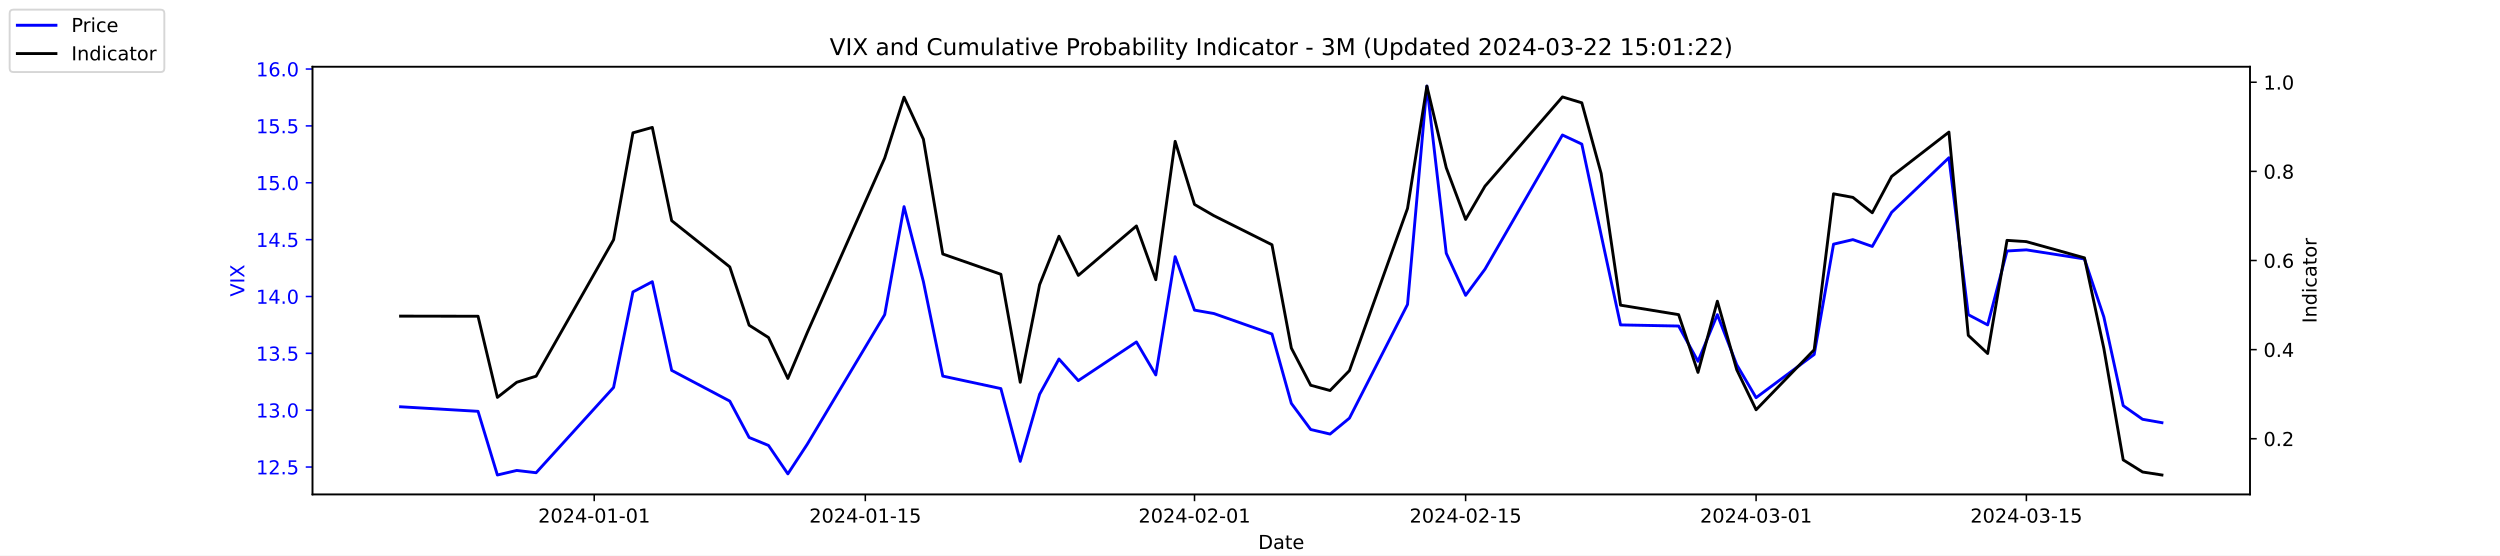
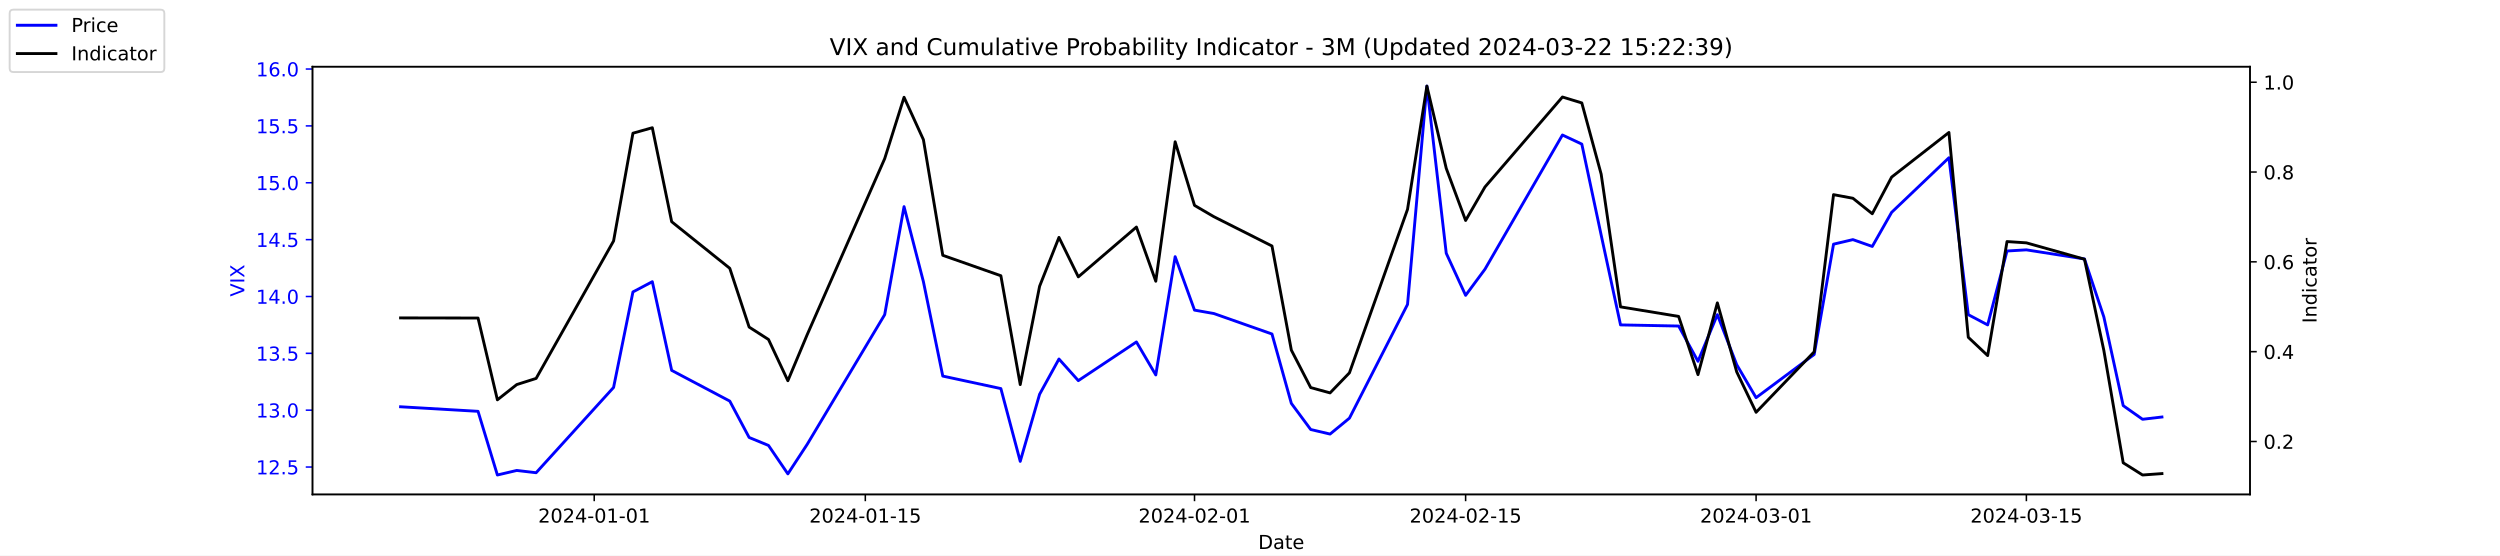
<svg xmlns="http://www.w3.org/2000/svg" xmlns:xlink="http://www.w3.org/1999/xlink" width="1296pt" height="288pt" viewBox="0 0 1296 288" version="1.1">
  <defs>
    <style type="text/css">*{stroke-linejoin: round; stroke-linecap: butt}</style>
  </defs>
  <g id="figure_1">
    <g id="patch_1">
      <path d="M 0 288  L 1296 288  L 1296 0  L 0 0  z " style="fill: #ffffff" />
    </g>
    <g id="axes_1">
      <g id="patch_2">
        <path d="M 162 256.32  L 1166.4 256.32  L 1166.4 34.56  L 162 34.56  z " style="fill: #ffffff" />
      </g>
      <g id="matplotlib.axis_1">
        <g id="xtick_1">
          <g id="line2d_1">
            <defs>
-               <path id="m8ffada4a5d" d="M 0 0  L 0 3.5  " style="stroke: #000000; stroke-width: 0.8" />
+               <path id="mea76b72d36" d="M 0 0  L 0 3.5  " style="stroke: #000000; stroke-width: 0.8" />
            </defs>
            <g>
-               <use xlink:href="#m8ffada4a5d" x="308.04" y="256.32" style="stroke: #000000; stroke-width: 0.8" />
+               <use xlink:href="#mea76b72d36" x="308.04" y="256.32" style="stroke: #000000; stroke-width: 0.8" />
            </g>
          </g>
          <g id="text_1">
            <g transform="translate(278.9824 270.9184) scale(0.1 -0.1)">
              <defs>
                <path id="DejaVuSans-32" d="M 1228 531  L 3431 531  L 3431 0  L 469 0  L 469 531  Q 828 903 1448 1529  Q 2069 2156 2228 2338  Q 2531 2678 2651 2914  Q 2772 3150 2772 3378  Q 2772 3750 2511 3984  Q 2250 4219 1831 4219  Q 1534 4219 1204 4116  Q 875 4013 500 3803  L 500 4441  Q 881 4594 1212 4672  Q 1544 4750 1819 4750  Q 2544 4750 2975 4387  Q 3406 4025 3406 3419  Q 3406 3131 3298 2873  Q 3191 2616 2906 2266  Q 2828 2175 2409 1742  Q 1991 1309 1228 531  z " transform="scale(0.015625)" />
                <path id="DejaVuSans-30" d="M 2034 4250  Q 1547 4250 1301 3770  Q 1056 3291 1056 2328  Q 1056 1369 1301 889  Q 1547 409 2034 409  Q 2525 409 2770 889  Q 3016 1369 3016 2328  Q 3016 3291 2770 3770  Q 2525 4250 2034 4250  z M 2034 4750  Q 2819 4750 3233 4129  Q 3647 3509 3647 2328  Q 3647 1150 3233 529  Q 2819 -91 2034 -91  Q 1250 -91 836 529  Q 422 1150 422 2328  Q 422 3509 836 4129  Q 1250 4750 2034 4750  z " transform="scale(0.015625)" />
                <path id="DejaVuSans-34" d="M 2419 4116  L 825 1625  L 2419 1625  L 2419 4116  z M 2253 4666  L 3047 4666  L 3047 1625  L 3713 1625  L 3713 1100  L 3047 1100  L 3047 0  L 2419 0  L 2419 1100  L 313 1100  L 313 1709  L 2253 4666  z " transform="scale(0.015625)" />
                <path id="DejaVuSans-2d" d="M 313 2009  L 1997 2009  L 1997 1497  L 313 1497  L 313 2009  z " transform="scale(0.015625)" />
                <path id="DejaVuSans-31" d="M 794 531  L 1825 531  L 1825 4091  L 703 3866  L 703 4441  L 1819 4666  L 2450 4666  L 2450 531  L 3481 531  L 3481 0  L 794 0  L 794 531  z " transform="scale(0.015625)" />
              </defs>
              <use xlink:href="#DejaVuSans-32" />
              <use xlink:href="#DejaVuSans-30" x="63.623" />
              <use xlink:href="#DejaVuSans-32" x="127.246" />
              <use xlink:href="#DejaVuSans-34" x="190.869" />
              <use xlink:href="#DejaVuSans-2d" x="254.492" />
              <use xlink:href="#DejaVuSans-30" x="290.576" />
              <use xlink:href="#DejaVuSans-31" x="354.199" />
              <use xlink:href="#DejaVuSans-2d" x="417.822" />
              <use xlink:href="#DejaVuSans-30" x="453.906" />
              <use xlink:href="#DejaVuSans-31" x="517.529" />
            </g>
          </g>
        </g>
        <g id="xtick_2">
          <g id="line2d_2">
            <g>
-               <use xlink:href="#m8ffada4a5d" x="448.58" y="256.32" style="stroke: #000000; stroke-width: 0.8" />
+               <use xlink:href="#mea76b72d36" x="448.58" y="256.32" style="stroke: #000000; stroke-width: 0.8" />
            </g>
          </g>
          <g id="text_2">
            <g transform="translate(419.5222 270.9184) scale(0.1 -0.1)">
              <defs>
                <path id="DejaVuSans-35" d="M 691 4666  L 3169 4666  L 3169 4134  L 1269 4134  L 1269 2991  Q 1406 3038 1543 3061  Q 1681 3084 1819 3084  Q 2600 3084 3056 2656  Q 3513 2228 3513 1497  Q 3513 744 3044 326  Q 2575 -91 1722 -91  Q 1428 -91 1123 -41  Q 819 9 494 109  L 494 744  Q 775 591 1075 516  Q 1375 441 1709 441  Q 2250 441 2565 725  Q 2881 1009 2881 1497  Q 2881 1984 2565 2268  Q 2250 2553 1709 2553  Q 1456 2553 1204 2497  Q 953 2441 691 2322  L 691 4666  z " transform="scale(0.015625)" />
              </defs>
              <use xlink:href="#DejaVuSans-32" />
              <use xlink:href="#DejaVuSans-30" x="63.623" />
              <use xlink:href="#DejaVuSans-32" x="127.246" />
              <use xlink:href="#DejaVuSans-34" x="190.869" />
              <use xlink:href="#DejaVuSans-2d" x="254.492" />
              <use xlink:href="#DejaVuSans-30" x="290.576" />
              <use xlink:href="#DejaVuSans-31" x="354.199" />
              <use xlink:href="#DejaVuSans-2d" x="417.822" />
              <use xlink:href="#DejaVuSans-31" x="453.906" />
              <use xlink:href="#DejaVuSans-35" x="517.529" />
            </g>
          </g>
        </g>
        <g id="xtick_3">
          <g id="line2d_3">
            <g>
-               <use xlink:href="#m8ffada4a5d" x="619.236" y="256.32" style="stroke: #000000; stroke-width: 0.8" />
+               <use xlink:href="#mea76b72d36" x="619.236" y="256.32" style="stroke: #000000; stroke-width: 0.8" />
            </g>
          </g>
          <g id="text_3">
            <g transform="translate(590.1778 270.9184) scale(0.1 -0.1)">
              <use xlink:href="#DejaVuSans-32" />
              <use xlink:href="#DejaVuSans-30" x="63.623" />
              <use xlink:href="#DejaVuSans-32" x="127.246" />
              <use xlink:href="#DejaVuSans-34" x="190.869" />
              <use xlink:href="#DejaVuSans-2d" x="254.492" />
              <use xlink:href="#DejaVuSans-30" x="290.576" />
              <use xlink:href="#DejaVuSans-32" x="354.199" />
              <use xlink:href="#DejaVuSans-2d" x="417.822" />
              <use xlink:href="#DejaVuSans-30" x="453.906" />
              <use xlink:href="#DejaVuSans-31" x="517.529" />
            </g>
          </g>
        </g>
        <g id="xtick_4">
          <g id="line2d_4">
            <g>
-               <use xlink:href="#m8ffada4a5d" x="759.775" y="256.32" style="stroke: #000000; stroke-width: 0.8" />
+               <use xlink:href="#mea76b72d36" x="759.775" y="256.32" style="stroke: #000000; stroke-width: 0.8" />
            </g>
          </g>
          <g id="text_4">
            <g transform="translate(730.7177 270.9184) scale(0.1 -0.1)">
              <use xlink:href="#DejaVuSans-32" />
              <use xlink:href="#DejaVuSans-30" x="63.623" />
              <use xlink:href="#DejaVuSans-32" x="127.246" />
              <use xlink:href="#DejaVuSans-34" x="190.869" />
              <use xlink:href="#DejaVuSans-2d" x="254.492" />
              <use xlink:href="#DejaVuSans-30" x="290.576" />
              <use xlink:href="#DejaVuSans-32" x="354.199" />
              <use xlink:href="#DejaVuSans-2d" x="417.822" />
              <use xlink:href="#DejaVuSans-31" x="453.906" />
              <use xlink:href="#DejaVuSans-35" x="517.529" />
            </g>
          </g>
        </g>
        <g id="xtick_5">
          <g id="line2d_5">
            <g>
-               <use xlink:href="#m8ffada4a5d" x="910.354" y="256.32" style="stroke: #000000; stroke-width: 0.8" />
+               <use xlink:href="#mea76b72d36" x="910.354" y="256.32" style="stroke: #000000; stroke-width: 0.8" />
            </g>
          </g>
          <g id="text_5">
            <g transform="translate(881.2961 270.9184) scale(0.1 -0.1)">
              <defs>
                <path id="DejaVuSans-33" d="M 2597 2516  Q 3050 2419 3304 2112  Q 3559 1806 3559 1356  Q 3559 666 3084 287  Q 2609 -91 1734 -91  Q 1441 -91 1130 -33  Q 819 25 488 141  L 488 750  Q 750 597 1062 519  Q 1375 441 1716 441  Q 2309 441 2620 675  Q 2931 909 2931 1356  Q 2931 1769 2642 2001  Q 2353 2234 1838 2234  L 1294 2234  L 1294 2753  L 1863 2753  Q 2328 2753 2575 2939  Q 2822 3125 2822 3475  Q 2822 3834 2567 4026  Q 2313 4219 1838 4219  Q 1578 4219 1281 4162  Q 984 4106 628 3988  L 628 4550  Q 988 4650 1302 4700  Q 1616 4750 1894 4750  Q 2613 4750 3031 4423  Q 3450 4097 3450 3541  Q 3450 3153 3228 2886  Q 3006 2619 2597 2516  z " transform="scale(0.015625)" />
              </defs>
              <use xlink:href="#DejaVuSans-32" />
              <use xlink:href="#DejaVuSans-30" x="63.623" />
              <use xlink:href="#DejaVuSans-32" x="127.246" />
              <use xlink:href="#DejaVuSans-34" x="190.869" />
              <use xlink:href="#DejaVuSans-2d" x="254.492" />
              <use xlink:href="#DejaVuSans-30" x="290.576" />
              <use xlink:href="#DejaVuSans-33" x="354.199" />
              <use xlink:href="#DejaVuSans-2d" x="417.822" />
              <use xlink:href="#DejaVuSans-30" x="453.906" />
              <use xlink:href="#DejaVuSans-31" x="517.529" />
            </g>
          </g>
        </g>
        <g id="xtick_6">
          <g id="line2d_6">
            <g>
-               <use xlink:href="#m8ffada4a5d" x="1050.476" y="256.32" style="stroke: #000000; stroke-width: 0.8" />
+               <use xlink:href="#mea76b72d36" x="1050.476" y="256.32" style="stroke: #000000; stroke-width: 0.8" />
            </g>
          </g>
          <g id="text_6">
            <g transform="translate(1021.418 270.9184) scale(0.1 -0.1)">
              <use xlink:href="#DejaVuSans-32" />
              <use xlink:href="#DejaVuSans-30" x="63.623" />
              <use xlink:href="#DejaVuSans-32" x="127.246" />
              <use xlink:href="#DejaVuSans-34" x="190.869" />
              <use xlink:href="#DejaVuSans-2d" x="254.492" />
              <use xlink:href="#DejaVuSans-30" x="290.576" />
              <use xlink:href="#DejaVuSans-33" x="354.199" />
              <use xlink:href="#DejaVuSans-2d" x="417.822" />
              <use xlink:href="#DejaVuSans-31" x="453.906" />
              <use xlink:href="#DejaVuSans-35" x="517.529" />
            </g>
          </g>
        </g>
        <g id="text_7">
          <g transform="translate(652.2492 284.5966) scale(0.1 -0.1)">
            <defs>
              <path id="DejaVuSans-44" d="M 1259 4147  L 1259 519  L 2022 519  Q 2988 519 3436 956  Q 3884 1394 3884 2338  Q 3884 3275 3436 3711  Q 2988 4147 2022 4147  L 1259 4147  z M 628 4666  L 1925 4666  Q 3281 4666 3915 4102  Q 4550 3538 4550 2338  Q 4550 1131 3912 565  Q 3275 0 1925 0  L 628 0  L 628 4666  z " transform="scale(0.015625)" />
              <path id="DejaVuSans-61" d="M 2194 1759  Q 1497 1759 1228 1600  Q 959 1441 959 1056  Q 959 750 1161 570  Q 1363 391 1709 391  Q 2188 391 2477 730  Q 2766 1069 2766 1631  L 2766 1759  L 2194 1759  z M 3341 1997  L 3341 0  L 2766 0  L 2766 531  Q 2569 213 2275 61  Q 1981 -91 1556 -91  Q 1019 -91 701 211  Q 384 513 384 1019  Q 384 1609 779 1909  Q 1175 2209 1959 2209  L 2766 2209  L 2766 2266  Q 2766 2663 2505 2880  Q 2244 3097 1772 3097  Q 1472 3097 1187 3025  Q 903 2953 641 2809  L 641 3341  Q 956 3463 1253 3523  Q 1550 3584 1831 3584  Q 2591 3584 2966 3190  Q 3341 2797 3341 1997  z " transform="scale(0.015625)" />
              <path id="DejaVuSans-74" d="M 1172 4494  L 1172 3500  L 2356 3500  L 2356 3053  L 1172 3053  L 1172 1153  Q 1172 725 1289 603  Q 1406 481 1766 481  L 2356 481  L 2356 0  L 1766 0  Q 1100 0 847 248  Q 594 497 594 1153  L 594 3053  L 172 3053  L 172 3500  L 594 3500  L 594 4494  L 1172 4494  z " transform="scale(0.015625)" />
              <path id="DejaVuSans-65" d="M 3597 1894  L 3597 1613  L 953 1613  Q 991 1019 1311 708  Q 1631 397 2203 397  Q 2534 397 2845 478  Q 3156 559 3463 722  L 3463 178  Q 3153 47 2828 -22  Q 2503 -91 2169 -91  Q 1331 -91 842 396  Q 353 884 353 1716  Q 353 2575 817 3079  Q 1281 3584 2069 3584  Q 2775 3584 3186 3129  Q 3597 2675 3597 1894  z M 3022 2063  Q 3016 2534 2758 2815  Q 2500 3097 2075 3097  Q 1594 3097 1305 2825  Q 1016 2553 972 2059  L 3022 2063  z " transform="scale(0.015625)" />
            </defs>
            <use xlink:href="#DejaVuSans-44" />
            <use xlink:href="#DejaVuSans-61" x="77.002" />
            <use xlink:href="#DejaVuSans-74" x="138.281" />
            <use xlink:href="#DejaVuSans-65" x="177.49" />
          </g>
        </g>
      </g>
      <g id="matplotlib.axis_2">
        <g id="ytick_1">
          <g id="line2d_7">
            <defs>
-               <path id="mf0c426763e" d="M 0 0  L -3.5 0  " style="stroke: #0000ff; stroke-width: 0.8" />
+               <path id="m2a272600f8" d="M 0 0  L -3.5 0  " style="stroke: #0000ff; stroke-width: 0.8" />
            </defs>
            <g>
-               <use xlink:href="#mf0c426763e" x="162" y="242.114" style="fill: #0000ff; stroke: #0000ff; stroke-width: 0.8" />
+               <use xlink:href="#m2a272600f8" x="162" y="242.114" style="fill: #0000ff; stroke: #0000ff; stroke-width: 0.8" />
            </g>
          </g>
          <g id="text_8">
            <g style="fill: #0000ff" transform="translate(132.7344 245.9129) scale(0.1 -0.1)">
              <defs>
                <path id="DejaVuSans-2e" d="M 684 794  L 1344 794  L 1344 0  L 684 0  L 684 794  z " transform="scale(0.015625)" />
              </defs>
              <use xlink:href="#DejaVuSans-31" />
              <use xlink:href="#DejaVuSans-32" x="63.623" />
              <use xlink:href="#DejaVuSans-2e" x="127.246" />
              <use xlink:href="#DejaVuSans-35" x="159.033" />
            </g>
          </g>
        </g>
        <g id="ytick_2">
          <g id="line2d_8">
            <g>
-               <use xlink:href="#mf0c426763e" x="162" y="212.64" style="fill: #0000ff; stroke: #0000ff; stroke-width: 0.8" />
+               <use xlink:href="#m2a272600f8" x="162" y="212.64" style="fill: #0000ff; stroke: #0000ff; stroke-width: 0.8" />
            </g>
          </g>
          <g id="text_9">
            <g style="fill: #0000ff" transform="translate(132.7344 216.4392) scale(0.1 -0.1)">
              <use xlink:href="#DejaVuSans-31" />
              <use xlink:href="#DejaVuSans-33" x="63.623" />
              <use xlink:href="#DejaVuSans-2e" x="127.246" />
              <use xlink:href="#DejaVuSans-30" x="159.033" />
            </g>
          </g>
        </g>
        <g id="ytick_3">
          <g id="line2d_9">
            <g>
-               <use xlink:href="#mf0c426763e" x="162" y="183.166" style="fill: #0000ff; stroke: #0000ff; stroke-width: 0.8" />
+               <use xlink:href="#m2a272600f8" x="162" y="183.166" style="fill: #0000ff; stroke: #0000ff; stroke-width: 0.8" />
            </g>
          </g>
          <g id="text_10">
            <g style="fill: #0000ff" transform="translate(132.7344 186.9656) scale(0.1 -0.1)">
              <use xlink:href="#DejaVuSans-31" />
              <use xlink:href="#DejaVuSans-33" x="63.623" />
              <use xlink:href="#DejaVuSans-2e" x="127.246" />
              <use xlink:href="#DejaVuSans-35" x="159.033" />
            </g>
          </g>
        </g>
        <g id="ytick_4">
          <g id="line2d_10">
            <g>
-               <use xlink:href="#mf0c426763e" x="162" y="153.693" style="fill: #0000ff; stroke: #0000ff; stroke-width: 0.8" />
+               <use xlink:href="#m2a272600f8" x="162" y="153.693" style="fill: #0000ff; stroke: #0000ff; stroke-width: 0.8" />
            </g>
          </g>
          <g id="text_11">
            <g style="fill: #0000ff" transform="translate(132.7344 157.4919) scale(0.1 -0.1)">
              <use xlink:href="#DejaVuSans-31" />
              <use xlink:href="#DejaVuSans-34" x="63.623" />
              <use xlink:href="#DejaVuSans-2e" x="127.246" />
              <use xlink:href="#DejaVuSans-30" x="159.033" />
            </g>
          </g>
        </g>
        <g id="ytick_5">
          <g id="line2d_11">
            <g>
-               <use xlink:href="#mf0c426763e" x="162" y="124.219" style="fill: #0000ff; stroke: #0000ff; stroke-width: 0.8" />
+               <use xlink:href="#m2a272600f8" x="162" y="124.219" style="fill: #0000ff; stroke: #0000ff; stroke-width: 0.8" />
            </g>
          </g>
          <g id="text_12">
            <g style="fill: #0000ff" transform="translate(132.7344 128.0182) scale(0.1 -0.1)">
              <use xlink:href="#DejaVuSans-31" />
              <use xlink:href="#DejaVuSans-34" x="63.623" />
              <use xlink:href="#DejaVuSans-2e" x="127.246" />
              <use xlink:href="#DejaVuSans-35" x="159.033" />
            </g>
          </g>
        </g>
        <g id="ytick_6">
          <g id="line2d_12">
            <g>
-               <use xlink:href="#mf0c426763e" x="162" y="94.745" style="fill: #0000ff; stroke: #0000ff; stroke-width: 0.8" />
+               <use xlink:href="#m2a272600f8" x="162" y="94.745" style="fill: #0000ff; stroke: #0000ff; stroke-width: 0.8" />
            </g>
          </g>
          <g id="text_13">
            <g style="fill: #0000ff" transform="translate(132.7344 98.5445) scale(0.1 -0.1)">
              <use xlink:href="#DejaVuSans-31" />
              <use xlink:href="#DejaVuSans-35" x="63.623" />
              <use xlink:href="#DejaVuSans-2e" x="127.246" />
              <use xlink:href="#DejaVuSans-30" x="159.033" />
            </g>
          </g>
        </g>
        <g id="ytick_7">
          <g id="line2d_13">
            <g>
-               <use xlink:href="#mf0c426763e" x="162" y="65.272" style="fill: #0000ff; stroke: #0000ff; stroke-width: 0.8" />
+               <use xlink:href="#m2a272600f8" x="162" y="65.272" style="fill: #0000ff; stroke: #0000ff; stroke-width: 0.8" />
            </g>
          </g>
          <g id="text_14">
            <g style="fill: #0000ff" transform="translate(132.7344 69.07082) scale(0.1 -0.1)">
              <use xlink:href="#DejaVuSans-31" />
              <use xlink:href="#DejaVuSans-35" x="63.623" />
              <use xlink:href="#DejaVuSans-2e" x="127.246" />
              <use xlink:href="#DejaVuSans-35" x="159.033" />
            </g>
          </g>
        </g>
        <g id="ytick_8">
          <g id="line2d_14">
            <g>
-               <use xlink:href="#mf0c426763e" x="162" y="35.798" style="fill: #0000ff; stroke: #0000ff; stroke-width: 0.8" />
+               <use xlink:href="#m2a272600f8" x="162" y="35.798" style="fill: #0000ff; stroke: #0000ff; stroke-width: 0.8" />
            </g>
          </g>
          <g id="text_15">
            <g style="fill: #0000ff" transform="translate(132.7344 39.59714) scale(0.1 -0.1)">
              <defs>
                <path id="DejaVuSans-36" d="M 2113 2584  Q 1688 2584 1439 2293  Q 1191 2003 1191 1497  Q 1191 994 1439 701  Q 1688 409 2113 409  Q 2538 409 2786 701  Q 3034 994 3034 1497  Q 3034 2003 2786 2293  Q 2538 2584 2113 2584  z M 3366 4563  L 3366 3988  Q 3128 4100 2886 4159  Q 2644 4219 2406 4219  Q 1781 4219 1451 3797  Q 1122 3375 1075 2522  Q 1259 2794 1537 2939  Q 1816 3084 2150 3084  Q 2853 3084 3261 2657  Q 3669 2231 3669 1497  Q 3669 778 3244 343  Q 2819 -91 2113 -91  Q 1303 -91 875 529  Q 447 1150 447 2328  Q 447 3434 972 4092  Q 1497 4750 2381 4750  Q 2619 4750 2861 4703  Q 3103 4656 3366 4563  z " transform="scale(0.015625)" />
              </defs>
              <use xlink:href="#DejaVuSans-31" />
              <use xlink:href="#DejaVuSans-36" x="63.623" />
              <use xlink:href="#DejaVuSans-2e" x="127.246" />
              <use xlink:href="#DejaVuSans-30" x="159.033" />
            </g>
          </g>
        </g>
        <g id="text_16">
          <g style="fill: #0000ff" transform="translate(126.6547 153.7603) rotate(-90) scale(0.1 -0.1)">
            <defs>
              <path id="DejaVuSans-56" d="M 1831 0  L 50 4666  L 709 4666  L 2188 738  L 3669 4666  L 4325 4666  L 2547 0  L 1831 0  z " transform="scale(0.015625)" />
              <path id="DejaVuSans-49" d="M 628 4666  L 1259 4666  L 1259 0  L 628 0  L 628 4666  z " transform="scale(0.015625)" />
              <path id="DejaVuSans-58" d="M 403 4666  L 1081 4666  L 2241 2931  L 3406 4666  L 4084 4666  L 2584 2425  L 4184 0  L 3506 0  L 2194 1984  L 872 0  L 191 0  L 1856 2491  L 403 4666  z " transform="scale(0.015625)" />
            </defs>
            <use xlink:href="#DejaVuSans-56" />
            <use xlink:href="#DejaVuSans-49" x="68.408" />
            <use xlink:href="#DejaVuSans-58" x="97.9" />
          </g>
        </g>
      </g>
      <g id="line2d_15">
-         <path d="M 207.655 210.872  L 247.809 213.23  L 257.847 246.24  L 267.886 243.882  L 277.924 245.061  L 318.079 200.851  L 328.117 151.335  L 338.156 146.029  L 348.194 192.008  L 378.31 207.924  L 388.349 226.787  L 398.387 230.914  L 408.426 245.651  L 418.464 230.324  L 458.619 163.124  L 468.657 107.124  L 478.696 146.029  L 488.734 194.956  L 518.85 201.44  L 528.889 239.166  L 538.927 204.387  L 548.966 186.114  L 559.004 197.314  L 589.12 177.272  L 599.158 194.366  L 609.197 133.061  L 619.236 160.766  L 629.274 162.535  L 659.39 173.145  L 669.428 209.103  L 679.467 222.661  L 689.506 225.019  L 699.544 216.766  L 729.66 157.819  L 739.698 44.64  L 749.737 131.293  L 759.775 153.103  L 769.814 139.545  L 809.968 69.987  L 820.007 74.703  L 830.045 121.861  L 840.084 168.429  L 870.2 169.019  L 880.238 187.293  L 890.277 163.124  L 900.315 189.061  L 910.354 206.156  L 940.47 183.756  L 950.508 126.577  L 960.547 124.219  L 970.585 127.756  L 980.624 110.072  L 1010.321 81.777  L 1020.36 163.124  L 1030.398 168.429  L 1040.437 130.114  L 1050.476 129.524  L 1080.591 134.24  L 1090.63 164.303  L 1100.668 210.282  L 1110.707 217.356  L 1120.745 219.124  " clip-path="url(#p04ec4b6928)" style="fill: none; stroke: #0000ff; stroke-width: 1.5; stroke-linecap: square" />
+         <path d="M 207.655 210.872  L 247.809 213.23  L 257.847 246.24  L 267.886 243.882  L 277.924 245.061  L 318.079 200.851  L 328.117 151.335  L 338.156 146.029  L 348.194 192.008  L 378.31 207.924  L 388.349 226.787  L 398.387 230.914  L 408.426 245.651  L 418.464 230.324  L 458.619 163.124  L 468.657 107.124  L 478.696 146.029  L 488.734 194.956  L 518.85 201.44  L 528.889 239.166  L 538.927 204.387  L 548.966 186.114  L 559.004 197.314  L 589.12 177.272  L 599.158 194.366  L 609.197 133.061  L 619.236 160.766  L 629.274 162.535  L 659.39 173.145  L 669.428 209.103  L 679.467 222.661  L 689.506 225.019  L 699.544 216.766  L 729.66 157.819  L 739.698 44.64  L 749.737 131.293  L 759.775 153.103  L 769.814 139.545  L 809.968 69.987  L 820.007 74.703  L 830.045 121.861  L 840.084 168.429  L 870.2 169.019  L 880.238 187.293  L 890.277 163.124  L 900.315 189.061  L 910.354 206.156  L 940.47 183.756  L 950.508 126.577  L 960.547 124.219  L 970.585 127.756  L 980.624 110.072  L 1010.321 81.777  L 1020.36 163.124  L 1030.398 168.429  L 1040.437 130.114  L 1050.476 129.524  L 1080.591 134.24  L 1090.63 164.303  L 1100.668 210.282  L 1110.707 217.356  L 1120.745 216.177  " clip-path="url(#pf6a7fe8007)" style="fill: none; stroke: #0000ff; stroke-width: 1.5; stroke-linecap: square" />
      </g>
      <g id="patch_3">
        <path d="M 162 256.32  L 162 34.56  " style="fill: none; stroke: #000000; stroke-width: 0.8; stroke-linejoin: miter; stroke-linecap: square" />
      </g>
      <g id="patch_4">
        <path d="M 1166.4 256.32  L 1166.4 34.56  " style="fill: none; stroke: #000000; stroke-width: 0.8; stroke-linejoin: miter; stroke-linecap: square" />
      </g>
      <g id="patch_5">
        <path d="M 162 256.32  L 1166.4 256.32  " style="fill: none; stroke: #000000; stroke-width: 0.8; stroke-linejoin: miter; stroke-linecap: square" />
      </g>
      <g id="patch_6">
        <path d="M 162 34.56  L 1166.4 34.56  " style="fill: none; stroke: #000000; stroke-width: 0.8; stroke-linejoin: miter; stroke-linecap: square" />
      </g>
    </g>
    <g id="axes_2">
      <g id="matplotlib.axis_3">
        <g id="ytick_9">
          <g id="line2d_16">
            <defs>
-               <path id="mf53932955c" d="M 0 0  L 3.5 0  " style="stroke: #000000; stroke-width: 0.8" />
+               <path id="m7a57a391ab" d="M 0 0  L 3.5 0  " style="stroke: #000000; stroke-width: 0.8" />
            </defs>
            <g>
-               <use xlink:href="#mf53932955c" x="1166.4" y="227.438" style="stroke: #000000; stroke-width: 0.8" />
+               <use xlink:href="#m7a57a391ab" x="1166.4" y="228.861" style="stroke: #000000; stroke-width: 0.8" />
            </g>
          </g>
          <g id="text_17">
-             <g transform="translate(1173.4 231.2372) scale(0.1 -0.1)">
+             <g transform="translate(1173.4 232.6604) scale(0.1 -0.1)">
              <use xlink:href="#DejaVuSans-30" />
              <use xlink:href="#DejaVuSans-2e" x="63.623" />
              <use xlink:href="#DejaVuSans-32" x="95.41" />
            </g>
          </g>
        </g>
        <g id="ytick_10">
          <g id="line2d_17">
            <g>
-               <use xlink:href="#mf53932955c" x="1166.4" y="181.239" style="stroke: #000000; stroke-width: 0.8" />
+               <use xlink:href="#m7a57a391ab" x="1166.4" y="182.303" style="stroke: #000000; stroke-width: 0.8" />
            </g>
          </g>
          <g id="text_18">
-             <g transform="translate(1173.4 185.0382) scale(0.1 -0.1)">
+             <g transform="translate(1173.4 186.1018) scale(0.1 -0.1)">
              <use xlink:href="#DejaVuSans-30" />
              <use xlink:href="#DejaVuSans-2e" x="63.623" />
              <use xlink:href="#DejaVuSans-34" x="95.41" />
            </g>
          </g>
        </g>
        <g id="ytick_11">
          <g id="line2d_18">
            <g>
-               <use xlink:href="#mf53932955c" x="1166.4" y="135.04" style="stroke: #000000; stroke-width: 0.8" />
+               <use xlink:href="#m7a57a391ab" x="1166.4" y="135.744" style="stroke: #000000; stroke-width: 0.8" />
            </g>
          </g>
          <g id="text_19">
-             <g transform="translate(1173.4 138.8393) scale(0.1 -0.1)">
+             <g transform="translate(1173.4 139.5431) scale(0.1 -0.1)">
              <use xlink:href="#DejaVuSans-30" />
              <use xlink:href="#DejaVuSans-2e" x="63.623" />
              <use xlink:href="#DejaVuSans-36" x="95.41" />
            </g>
          </g>
        </g>
        <g id="ytick_12">
          <g id="line2d_19">
            <g>
-               <use xlink:href="#mf53932955c" x="1166.4" y="88.841" style="stroke: #000000; stroke-width: 0.8" />
+               <use xlink:href="#m7a57a391ab" x="1166.4" y="89.185" style="stroke: #000000; stroke-width: 0.8" />
            </g>
          </g>
          <g id="text_20">
-             <g transform="translate(1173.4 92.64029) scale(0.1 -0.1)">
+             <g transform="translate(1173.4 92.98443) scale(0.1 -0.1)">
              <defs>
                <path id="DejaVuSans-38" d="M 2034 2216  Q 1584 2216 1326 1975  Q 1069 1734 1069 1313  Q 1069 891 1326 650  Q 1584 409 2034 409  Q 2484 409 2743 651  Q 3003 894 3003 1313  Q 3003 1734 2745 1975  Q 2488 2216 2034 2216  z M 1403 2484  Q 997 2584 770 2862  Q 544 3141 544 3541  Q 544 4100 942 4425  Q 1341 4750 2034 4750  Q 2731 4750 3128 4425  Q 3525 4100 3525 3541  Q 3525 3141 3298 2862  Q 3072 2584 2669 2484  Q 3125 2378 3379 2068  Q 3634 1759 3634 1313  Q 3634 634 3220 271  Q 2806 -91 2034 -91  Q 1263 -91 848 271  Q 434 634 434 1313  Q 434 1759 690 2068  Q 947 2378 1403 2484  z M 1172 3481  Q 1172 3119 1398 2916  Q 1625 2713 2034 2713  Q 2441 2713 2670 2916  Q 2900 3119 2900 3481  Q 2900 3844 2670 4047  Q 2441 4250 2034 4250  Q 1625 4250 1398 4047  Q 1172 3844 1172 3481  z " transform="scale(0.015625)" />
              </defs>
              <use xlink:href="#DejaVuSans-30" />
              <use xlink:href="#DejaVuSans-2e" x="63.623" />
              <use xlink:href="#DejaVuSans-38" x="95.41" />
            </g>
          </g>
        </g>
        <g id="ytick_13">
          <g id="line2d_20">
            <g>
-               <use xlink:href="#mf53932955c" x="1166.4" y="42.642" style="stroke: #000000; stroke-width: 0.8" />
+               <use xlink:href="#m7a57a391ab" x="1166.4" y="42.627" style="stroke: #000000; stroke-width: 0.8" />
            </g>
          </g>
          <g id="text_21">
-             <g transform="translate(1173.4 46.44132) scale(0.1 -0.1)">
+             <g transform="translate(1173.4 46.42577) scale(0.1 -0.1)">
              <use xlink:href="#DejaVuSans-31" />
              <use xlink:href="#DejaVuSans-2e" x="63.623" />
              <use xlink:href="#DejaVuSans-30" x="95.41" />
            </g>
          </g>
        </g>
        <g id="text_22">
          <g transform="translate(1200.902 167.5353) rotate(-90) scale(0.1 -0.1)">
            <defs>
              <path id="DejaVuSans-6e" d="M 3513 2113  L 3513 0  L 2938 0  L 2938 2094  Q 2938 2591 2744 2837  Q 2550 3084 2163 3084  Q 1697 3084 1428 2787  Q 1159 2491 1159 1978  L 1159 0  L 581 0  L 581 3500  L 1159 3500  L 1159 2956  Q 1366 3272 1645 3428  Q 1925 3584 2291 3584  Q 2894 3584 3203 3211  Q 3513 2838 3513 2113  z " transform="scale(0.015625)" />
              <path id="DejaVuSans-64" d="M 2906 2969  L 2906 4863  L 3481 4863  L 3481 0  L 2906 0  L 2906 525  Q 2725 213 2448 61  Q 2172 -91 1784 -91  Q 1150 -91 751 415  Q 353 922 353 1747  Q 353 2572 751 3078  Q 1150 3584 1784 3584  Q 2172 3584 2448 3432  Q 2725 3281 2906 2969  z M 947 1747  Q 947 1113 1208 752  Q 1469 391 1925 391  Q 2381 391 2643 752  Q 2906 1113 2906 1747  Q 2906 2381 2643 2742  Q 2381 3103 1925 3103  Q 1469 3103 1208 2742  Q 947 2381 947 1747  z " transform="scale(0.015625)" />
              <path id="DejaVuSans-69" d="M 603 3500  L 1178 3500  L 1178 0  L 603 0  L 603 3500  z M 603 4863  L 1178 4863  L 1178 4134  L 603 4134  L 603 4863  z " transform="scale(0.015625)" />
              <path id="DejaVuSans-63" d="M 3122 3366  L 3122 2828  Q 2878 2963 2633 3030  Q 2388 3097 2138 3097  Q 1578 3097 1268 2742  Q 959 2388 959 1747  Q 959 1106 1268 751  Q 1578 397 2138 397  Q 2388 397 2633 464  Q 2878 531 3122 666  L 3122 134  Q 2881 22 2623 -34  Q 2366 -91 2075 -91  Q 1284 -91 818 406  Q 353 903 353 1747  Q 353 2603 823 3093  Q 1294 3584 2113 3584  Q 2378 3584 2631 3529  Q 2884 3475 3122 3366  z " transform="scale(0.015625)" />
              <path id="DejaVuSans-6f" d="M 1959 3097  Q 1497 3097 1228 2736  Q 959 2375 959 1747  Q 959 1119 1226 758  Q 1494 397 1959 397  Q 2419 397 2687 759  Q 2956 1122 2956 1747  Q 2956 2369 2687 2733  Q 2419 3097 1959 3097  z M 1959 3584  Q 2709 3584 3137 3096  Q 3566 2609 3566 1747  Q 3566 888 3137 398  Q 2709 -91 1959 -91  Q 1206 -91 779 398  Q 353 888 353 1747  Q 353 2609 779 3096  Q 1206 3584 1959 3584  z " transform="scale(0.015625)" />
              <path id="DejaVuSans-72" d="M 2631 2963  Q 2534 3019 2420 3045  Q 2306 3072 2169 3072  Q 1681 3072 1420 2755  Q 1159 2438 1159 1844  L 1159 0  L 581 0  L 581 3500  L 1159 3500  L 1159 2956  Q 1341 3275 1631 3429  Q 1922 3584 2338 3584  Q 2397 3584 2469 3576  Q 2541 3569 2628 3553  L 2631 2963  z " transform="scale(0.015625)" />
            </defs>
            <use xlink:href="#DejaVuSans-49" />
            <use xlink:href="#DejaVuSans-6e" x="29.492" />
            <use xlink:href="#DejaVuSans-64" x="92.871" />
            <use xlink:href="#DejaVuSans-69" x="156.348" />
            <use xlink:href="#DejaVuSans-63" x="184.131" />
            <use xlink:href="#DejaVuSans-61" x="239.111" />
            <use xlink:href="#DejaVuSans-74" x="300.391" />
            <use xlink:href="#DejaVuSans-6f" x="339.6" />
            <use xlink:href="#DejaVuSans-72" x="400.781" />
          </g>
        </g>
      </g>
      <g id="line2d_21">
-         <path d="M 207.655 163.88  L 247.809 163.942  L 257.847 206.01  L 267.886 198.167  L 277.924 195.003  L 318.079 124.289  L 328.117 68.865  L 338.156 66.049  L 348.194 114.401  L 378.31 138.358  L 388.349 168.591  L 398.387 174.97  L 408.426 196.187  L 418.464 172.457  L 458.619 81.96  L 468.657 50.386  L 478.696 72.188  L 488.734 131.667  L 518.85 142.186  L 528.889 198.167  L 538.927 147.596  L 548.966 122.465  L 559.004 142.76  L 589.12 117.142  L 599.158 145.006  L 609.197 73.281  L 619.236 105.993  L 629.274 111.812  L 659.39 126.879  L 669.428 180.438  L 679.467 199.716  L 689.506 202.448  L 699.544 192.133  L 729.66 108.036  L 739.698 44.64  L 749.737 86.964  L 759.775 113.748  L 769.814 96.511  L 809.968 50.249  L 820.007 53.289  L 830.045 89.946  L 840.084 158.201  L 870.2 163.114  L 880.238 193.047  L 890.277 156.144  L 900.315 191.646  L 910.354 212.422  L 940.47 181.327  L 950.508 100.476  L 960.547 102.328  L 970.585 110.295  L 980.624 91.446  L 1010.321 68.482  L 1020.36 173.851  L 1030.398 183.255  L 1040.437 124.604  L 1050.476 125.264  L 1080.591 133.674  L 1090.63 180.613  L 1100.668 238.405  L 1110.707 244.683  L 1120.745 246.24  " clip-path="url(#p04ec4b6928)" style="fill: none; stroke: #000000; stroke-width: 1.5; stroke-linecap: square" />
+         <path d="M 207.655 164.809  L 247.809 164.871  L 257.847 207.267  L 267.886 199.363  L 277.924 196.174  L 318.079 124.909  L 328.117 69.054  L 338.156 66.216  L 348.194 114.944  L 378.31 139.088  L 388.349 169.556  L 398.387 175.985  L 408.426 197.367  L 418.464 173.453  L 458.619 82.25  L 468.657 50.431  L 478.696 72.403  L 488.734 132.345  L 518.85 142.945  L 528.889 199.363  L 538.927 148.397  L 548.966 123.071  L 559.004 143.524  L 589.12 117.707  L 599.158 145.787  L 609.197 73.504  L 619.236 106.471  L 629.274 112.335  L 659.39 127.52  L 669.428 181.495  L 679.467 200.923  L 689.506 203.676  L 699.544 193.281  L 729.66 108.53  L 739.698 44.64  L 749.737 87.294  L 759.775 114.286  L 769.814 96.915  L 809.968 50.293  L 820.007 53.356  L 830.045 90.298  L 840.084 159.085  L 870.2 164.036  L 880.238 194.203  L 890.277 157.012  L 900.315 192.791  L 910.354 213.729  L 940.47 182.391  L 950.508 100.91  L 960.547 102.777  L 970.585 110.806  L 980.624 91.81  L 1010.321 68.668  L 1020.36 174.857  L 1030.398 184.334  L 1040.437 125.227  L 1050.476 125.892  L 1080.591 134.368  L 1090.63 181.671  L 1100.668 239.913  L 1110.707 246.24  L 1120.745 245.514  " clip-path="url(#pf6a7fe8007)" style="fill: none; stroke: #000000; stroke-width: 1.5; stroke-linecap: square" />
      </g>
      <g id="patch_7">
        <path d="M 162 256.32  L 162 34.56  " style="fill: none; stroke: #000000; stroke-width: 0.8; stroke-linejoin: miter; stroke-linecap: square" />
      </g>
      <g id="patch_8">
        <path d="M 1166.4 256.32  L 1166.4 34.56  " style="fill: none; stroke: #000000; stroke-width: 0.8; stroke-linejoin: miter; stroke-linecap: square" />
      </g>
      <g id="patch_9">
        <path d="M 162 256.32  L 1166.4 256.32  " style="fill: none; stroke: #000000; stroke-width: 0.8; stroke-linejoin: miter; stroke-linecap: square" />
      </g>
      <g id="patch_10">
        <path d="M 162 34.56  L 1166.4 34.56  " style="fill: none; stroke: #000000; stroke-width: 0.8; stroke-linejoin: miter; stroke-linecap: square" />
      </g>
      <g id="text_23">
        <g transform="translate(430.0941 28.56) scale(0.12 -0.12)">
          <defs>
            <path id="DejaVuSans-20" transform="scale(0.015625)" />
            <path id="DejaVuSans-43" d="M 4122 4306  L 4122 3641  Q 3803 3938 3442 4084  Q 3081 4231 2675 4231  Q 1875 4231 1450 3742  Q 1025 3253 1025 2328  Q 1025 1406 1450 917  Q 1875 428 2675 428  Q 3081 428 3442 575  Q 3803 722 4122 1019  L 4122 359  Q 3791 134 3420 21  Q 3050 -91 2638 -91  Q 1578 -91 968 557  Q 359 1206 359 2328  Q 359 3453 968 4101  Q 1578 4750 2638 4750  Q 3056 4750 3426 4639  Q 3797 4528 4122 4306  z " transform="scale(0.015625)" />
            <path id="DejaVuSans-75" d="M 544 1381  L 544 3500  L 1119 3500  L 1119 1403  Q 1119 906 1312 657  Q 1506 409 1894 409  Q 2359 409 2629 706  Q 2900 1003 2900 1516  L 2900 3500  L 3475 3500  L 3475 0  L 2900 0  L 2900 538  Q 2691 219 2414 64  Q 2138 -91 1772 -91  Q 1169 -91 856 284  Q 544 659 544 1381  z M 1991 3584  L 1991 3584  z " transform="scale(0.015625)" />
            <path id="DejaVuSans-6d" d="M 3328 2828  Q 3544 3216 3844 3400  Q 4144 3584 4550 3584  Q 5097 3584 5394 3201  Q 5691 2819 5691 2113  L 5691 0  L 5113 0  L 5113 2094  Q 5113 2597 4934 2840  Q 4756 3084 4391 3084  Q 3944 3084 3684 2787  Q 3425 2491 3425 1978  L 3425 0  L 2847 0  L 2847 2094  Q 2847 2600 2669 2842  Q 2491 3084 2119 3084  Q 1678 3084 1418 2786  Q 1159 2488 1159 1978  L 1159 0  L 581 0  L 581 3500  L 1159 3500  L 1159 2956  Q 1356 3278 1631 3431  Q 1906 3584 2284 3584  Q 2666 3584 2933 3390  Q 3200 3197 3328 2828  z " transform="scale(0.015625)" />
            <path id="DejaVuSans-6c" d="M 603 4863  L 1178 4863  L 1178 0  L 603 0  L 603 4863  z " transform="scale(0.015625)" />
            <path id="DejaVuSans-76" d="M 191 3500  L 800 3500  L 1894 563  L 2988 3500  L 3597 3500  L 2284 0  L 1503 0  L 191 3500  z " transform="scale(0.015625)" />
            <path id="DejaVuSans-50" d="M 1259 4147  L 1259 2394  L 2053 2394  Q 2494 2394 2734 2622  Q 2975 2850 2975 3272  Q 2975 3691 2734 3919  Q 2494 4147 2053 4147  L 1259 4147  z M 628 4666  L 2053 4666  Q 2838 4666 3239 4311  Q 3641 3956 3641 3272  Q 3641 2581 3239 2228  Q 2838 1875 2053 1875  L 1259 1875  L 1259 0  L 628 0  L 628 4666  z " transform="scale(0.015625)" />
            <path id="DejaVuSans-62" d="M 3116 1747  Q 3116 2381 2855 2742  Q 2594 3103 2138 3103  Q 1681 3103 1420 2742  Q 1159 2381 1159 1747  Q 1159 1113 1420 752  Q 1681 391 2138 391  Q 2594 391 2855 752  Q 3116 1113 3116 1747  z M 1159 2969  Q 1341 3281 1617 3432  Q 1894 3584 2278 3584  Q 2916 3584 3314 3078  Q 3713 2572 3713 1747  Q 3713 922 3314 415  Q 2916 -91 2278 -91  Q 1894 -91 1617 61  Q 1341 213 1159 525  L 1159 0  L 581 0  L 581 4863  L 1159 4863  L 1159 2969  z " transform="scale(0.015625)" />
            <path id="DejaVuSans-79" d="M 2059 -325  Q 1816 -950 1584 -1140  Q 1353 -1331 966 -1331  L 506 -1331  L 506 -850  L 844 -850  Q 1081 -850 1212 -737  Q 1344 -625 1503 -206  L 1606 56  L 191 3500  L 800 3500  L 1894 763  L 2988 3500  L 3597 3500  L 2059 -325  z " transform="scale(0.015625)" />
            <path id="DejaVuSans-4d" d="M 628 4666  L 1569 4666  L 2759 1491  L 3956 4666  L 4897 4666  L 4897 0  L 4281 0  L 4281 4097  L 3078 897  L 2444 897  L 1241 4097  L 1241 0  L 628 0  L 628 4666  z " transform="scale(0.015625)" />
            <path id="DejaVuSans-28" d="M 1984 4856  Q 1566 4138 1362 3434  Q 1159 2731 1159 2009  Q 1159 1288 1364 580  Q 1569 -128 1984 -844  L 1484 -844  Q 1016 -109 783 600  Q 550 1309 550 2009  Q 550 2706 781 3412  Q 1013 4119 1484 4856  L 1984 4856  z " transform="scale(0.015625)" />
            <path id="DejaVuSans-55" d="M 556 4666  L 1191 4666  L 1191 1831  Q 1191 1081 1462 751  Q 1734 422 2344 422  Q 2950 422 3222 751  Q 3494 1081 3494 1831  L 3494 4666  L 4128 4666  L 4128 1753  Q 4128 841 3676 375  Q 3225 -91 2344 -91  Q 1459 -91 1007 375  Q 556 841 556 1753  L 556 4666  z " transform="scale(0.015625)" />
            <path id="DejaVuSans-70" d="M 1159 525  L 1159 -1331  L 581 -1331  L 581 3500  L 1159 3500  L 1159 2969  Q 1341 3281 1617 3432  Q 1894 3584 2278 3584  Q 2916 3584 3314 3078  Q 3713 2572 3713 1747  Q 3713 922 3314 415  Q 2916 -91 2278 -91  Q 1894 -91 1617 61  Q 1341 213 1159 525  z M 3116 1747  Q 3116 2381 2855 2742  Q 2594 3103 2138 3103  Q 1681 3103 1420 2742  Q 1159 2381 1159 1747  Q 1159 1113 1420 752  Q 1681 391 2138 391  Q 2594 391 2855 752  Q 3116 1113 3116 1747  z " transform="scale(0.015625)" />
            <path id="DejaVuSans-3a" d="M 750 794  L 1409 794  L 1409 0  L 750 0  L 750 794  z M 750 3309  L 1409 3309  L 1409 2516  L 750 2516  L 750 3309  z " transform="scale(0.015625)" />
+             <path id="DejaVuSans-39" d="M 703 97  L 703 672  Q 941 559 1184 500  Q 1428 441 1663 441  Q 2288 441 2617 861  Q 2947 1281 2994 2138  Q 2813 1869 2534 1725  Q 2256 1581 1919 1581  Q 1219 1581 811 2004  Q 403 2428 403 3163  Q 403 3881 828 4315  Q 1253 4750 1959 4750  Q 2769 4750 3195 4129  Q 3622 3509 3622 2328  Q 3622 1225 3098 567  Q 2575 -91 1691 -91  Q 1453 -91 1209 -44  Q 966 3 703 97  z M 1959 2075  Q 2384 2075 2632 2365  Q 2881 2656 2881 3163  Q 2881 3666 2632 3958  Q 2384 4250 1959 4250  Q 1534 4250 1286 3958  Q 1038 3666 1038 3163  Q 1038 2656 1286 2365  Q 1534 2075 1959 2075  z " transform="scale(0.015625)" />
            <path id="DejaVuSans-29" d="M 513 4856  L 1013 4856  Q 1481 4119 1714 3412  Q 1947 2706 1947 2009  Q 1947 1309 1714 600  Q 1481 -109 1013 -844  L 513 -844  Q 928 -128 1133 580  Q 1338 1288 1338 2009  Q 1338 2731 1133 3434  Q 928 4138 513 4856  z " transform="scale(0.015625)" />
          </defs>
          <use xlink:href="#DejaVuSans-56" />
          <use xlink:href="#DejaVuSans-49" x="68.408" />
          <use xlink:href="#DejaVuSans-58" x="97.9" />
          <use xlink:href="#DejaVuSans-20" x="166.406" />
          <use xlink:href="#DejaVuSans-61" x="198.193" />
          <use xlink:href="#DejaVuSans-6e" x="259.473" />
          <use xlink:href="#DejaVuSans-64" x="322.852" />
          <use xlink:href="#DejaVuSans-20" x="386.328" />
          <use xlink:href="#DejaVuSans-43" x="418.115" />
          <use xlink:href="#DejaVuSans-75" x="487.939" />
          <use xlink:href="#DejaVuSans-6d" x="551.318" />
          <use xlink:href="#DejaVuSans-75" x="648.73" />
          <use xlink:href="#DejaVuSans-6c" x="712.109" />
          <use xlink:href="#DejaVuSans-61" x="739.893" />
          <use xlink:href="#DejaVuSans-74" x="801.172" />
          <use xlink:href="#DejaVuSans-69" x="840.381" />
          <use xlink:href="#DejaVuSans-76" x="868.164" />
          <use xlink:href="#DejaVuSans-65" x="927.344" />
          <use xlink:href="#DejaVuSans-20" x="988.867" />
          <use xlink:href="#DejaVuSans-50" x="1020.654" />
          <use xlink:href="#DejaVuSans-72" x="1079.207" />
          <use xlink:href="#DejaVuSans-6f" x="1118.07" />
          <use xlink:href="#DejaVuSans-62" x="1179.252" />
          <use xlink:href="#DejaVuSans-61" x="1242.729" />
          <use xlink:href="#DejaVuSans-62" x="1304.008" />
          <use xlink:href="#DejaVuSans-69" x="1367.484" />
          <use xlink:href="#DejaVuSans-6c" x="1395.268" />
          <use xlink:href="#DejaVuSans-69" x="1423.051" />
          <use xlink:href="#DejaVuSans-74" x="1450.834" />
          <use xlink:href="#DejaVuSans-79" x="1490.043" />
          <use xlink:href="#DejaVuSans-20" x="1549.223" />
          <use xlink:href="#DejaVuSans-49" x="1581.01" />
          <use xlink:href="#DejaVuSans-6e" x="1610.502" />
          <use xlink:href="#DejaVuSans-64" x="1673.881" />
          <use xlink:href="#DejaVuSans-69" x="1737.357" />
          <use xlink:href="#DejaVuSans-63" x="1765.141" />
          <use xlink:href="#DejaVuSans-61" x="1820.121" />
          <use xlink:href="#DejaVuSans-74" x="1881.4" />
          <use xlink:href="#DejaVuSans-6f" x="1920.609" />
          <use xlink:href="#DejaVuSans-72" x="1981.791" />
          <use xlink:href="#DejaVuSans-20" x="2022.904" />
          <use xlink:href="#DejaVuSans-2d" x="2054.691" />
          <use xlink:href="#DejaVuSans-20" x="2090.775" />
          <use xlink:href="#DejaVuSans-33" x="2122.562" />
          <use xlink:href="#DejaVuSans-4d" x="2186.186" />
          <use xlink:href="#DejaVuSans-20" x="2272.465" />
          <use xlink:href="#DejaVuSans-28" x="2304.252" />
          <use xlink:href="#DejaVuSans-55" x="2343.266" />
          <use xlink:href="#DejaVuSans-70" x="2416.459" />
          <use xlink:href="#DejaVuSans-64" x="2479.936" />
          <use xlink:href="#DejaVuSans-61" x="2543.412" />
          <use xlink:href="#DejaVuSans-74" x="2604.691" />
          <use xlink:href="#DejaVuSans-65" x="2643.9" />
          <use xlink:href="#DejaVuSans-64" x="2705.424" />
          <use xlink:href="#DejaVuSans-20" x="2768.9" />
          <use xlink:href="#DejaVuSans-32" x="2800.688" />
          <use xlink:href="#DejaVuSans-30" x="2864.311" />
          <use xlink:href="#DejaVuSans-32" x="2927.934" />
          <use xlink:href="#DejaVuSans-34" x="2991.557" />
          <use xlink:href="#DejaVuSans-2d" x="3055.18" />
          <use xlink:href="#DejaVuSans-30" x="3091.264" />
          <use xlink:href="#DejaVuSans-33" x="3154.887" />
          <use xlink:href="#DejaVuSans-2d" x="3218.51" />
          <use xlink:href="#DejaVuSans-32" x="3254.594" />
          <use xlink:href="#DejaVuSans-32" x="3318.217" />
          <use xlink:href="#DejaVuSans-20" x="3381.84" />
          <use xlink:href="#DejaVuSans-31" x="3413.627" />
          <use xlink:href="#DejaVuSans-35" x="3477.25" />
          <use xlink:href="#DejaVuSans-3a" x="3540.873" />
-           <use xlink:href="#DejaVuSans-30" x="3574.564" />
-           <use xlink:href="#DejaVuSans-31" x="3638.188" />
+           <use xlink:href="#DejaVuSans-32" x="3574.564" />
+           <use xlink:href="#DejaVuSans-32" x="3638.188" />
          <use xlink:href="#DejaVuSans-3a" x="3701.811" />
-           <use xlink:href="#DejaVuSans-32" x="3735.502" />
-           <use xlink:href="#DejaVuSans-32" x="3799.125" />
+           <use xlink:href="#DejaVuSans-33" x="3735.502" />
+           <use xlink:href="#DejaVuSans-39" x="3799.125" />
          <use xlink:href="#DejaVuSans-29" x="3862.748" />
        </g>
      </g>
    </g>
    <g id="legend_1">
      <g id="patch_11">
        <path d="M 7 37.356  L 83.191 37.356  Q 85.191 37.356 85.191 35.356  L 85.191 7  Q 85.191 5 83.191 5  L 7 5  Q 5 5 5 7  L 5 35.356  Q 5 37.356 7 37.356  z " style="fill: #ffffff; opacity: 0.8; stroke: #cccccc; stroke-linejoin: miter" />
      </g>
      <g id="line2d_22">
        <path d="M 9 13.098  L 19 13.098  L 29 13.098  " style="fill: none; stroke: #0000ff; stroke-width: 1.5; stroke-linecap: square" />
      </g>
      <g id="text_24">
        <g transform="translate(37 16.59844) scale(0.1 -0.1)">
          <use xlink:href="#DejaVuSans-50" />
          <use xlink:href="#DejaVuSans-72" x="58.553" />
          <use xlink:href="#DejaVuSans-69" x="99.666" />
          <use xlink:href="#DejaVuSans-63" x="127.449" />
          <use xlink:href="#DejaVuSans-65" x="182.43" />
        </g>
      </g>
      <g id="line2d_23">
        <path d="M 9 27.777  L 19 27.777  L 29 27.777  " style="fill: none; stroke: #000000; stroke-width: 1.5; stroke-linecap: square" />
      </g>
      <g id="text_25">
        <g transform="translate(37 31.27656) scale(0.1 -0.1)">
          <use xlink:href="#DejaVuSans-49" />
          <use xlink:href="#DejaVuSans-6e" x="29.492" />
          <use xlink:href="#DejaVuSans-64" x="92.871" />
          <use xlink:href="#DejaVuSans-69" x="156.348" />
          <use xlink:href="#DejaVuSans-63" x="184.131" />
          <use xlink:href="#DejaVuSans-61" x="239.111" />
          <use xlink:href="#DejaVuSans-74" x="300.391" />
          <use xlink:href="#DejaVuSans-6f" x="339.6" />
          <use xlink:href="#DejaVuSans-72" x="400.781" />
        </g>
      </g>
    </g>
  </g>
  <defs>
-     <clipPath id="p04ec4b6928">
+     <clipPath id="pf6a7fe8007">
      <rect x="162" y="34.56" width="1004.4" height="221.76" />
    </clipPath>
  </defs>
</svg>
